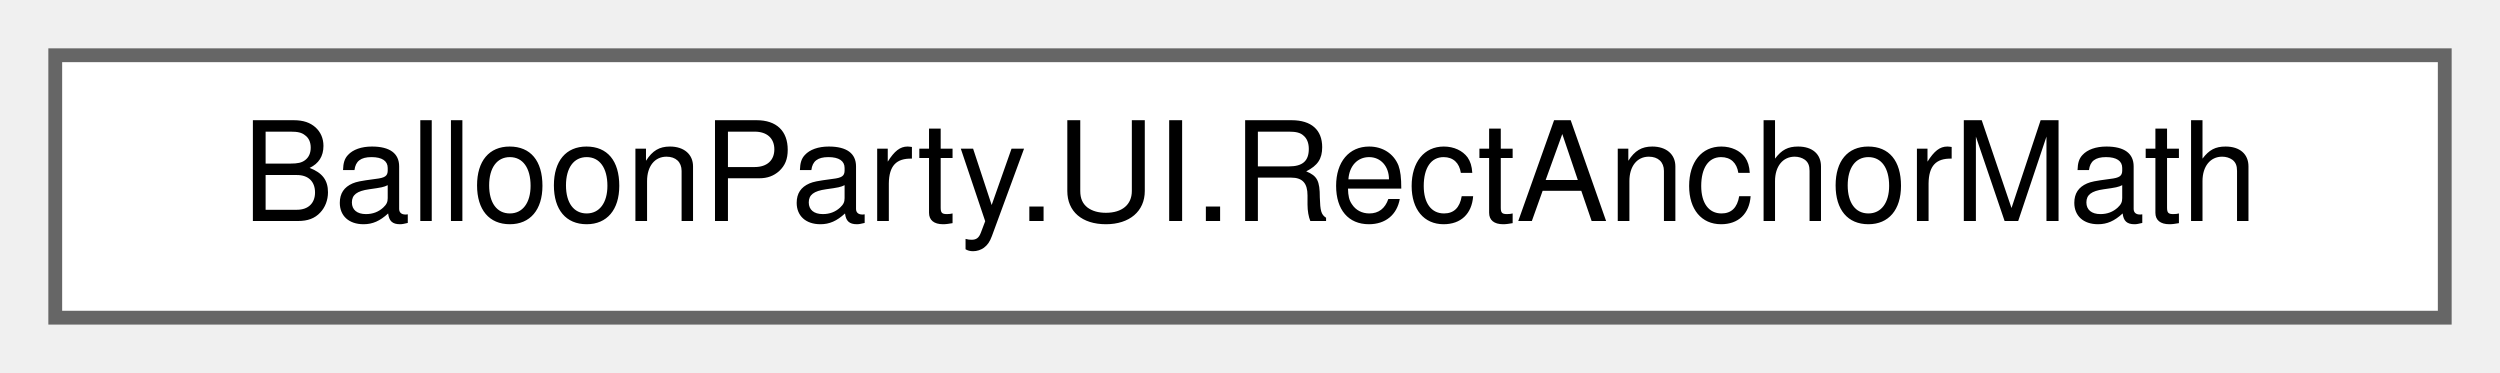
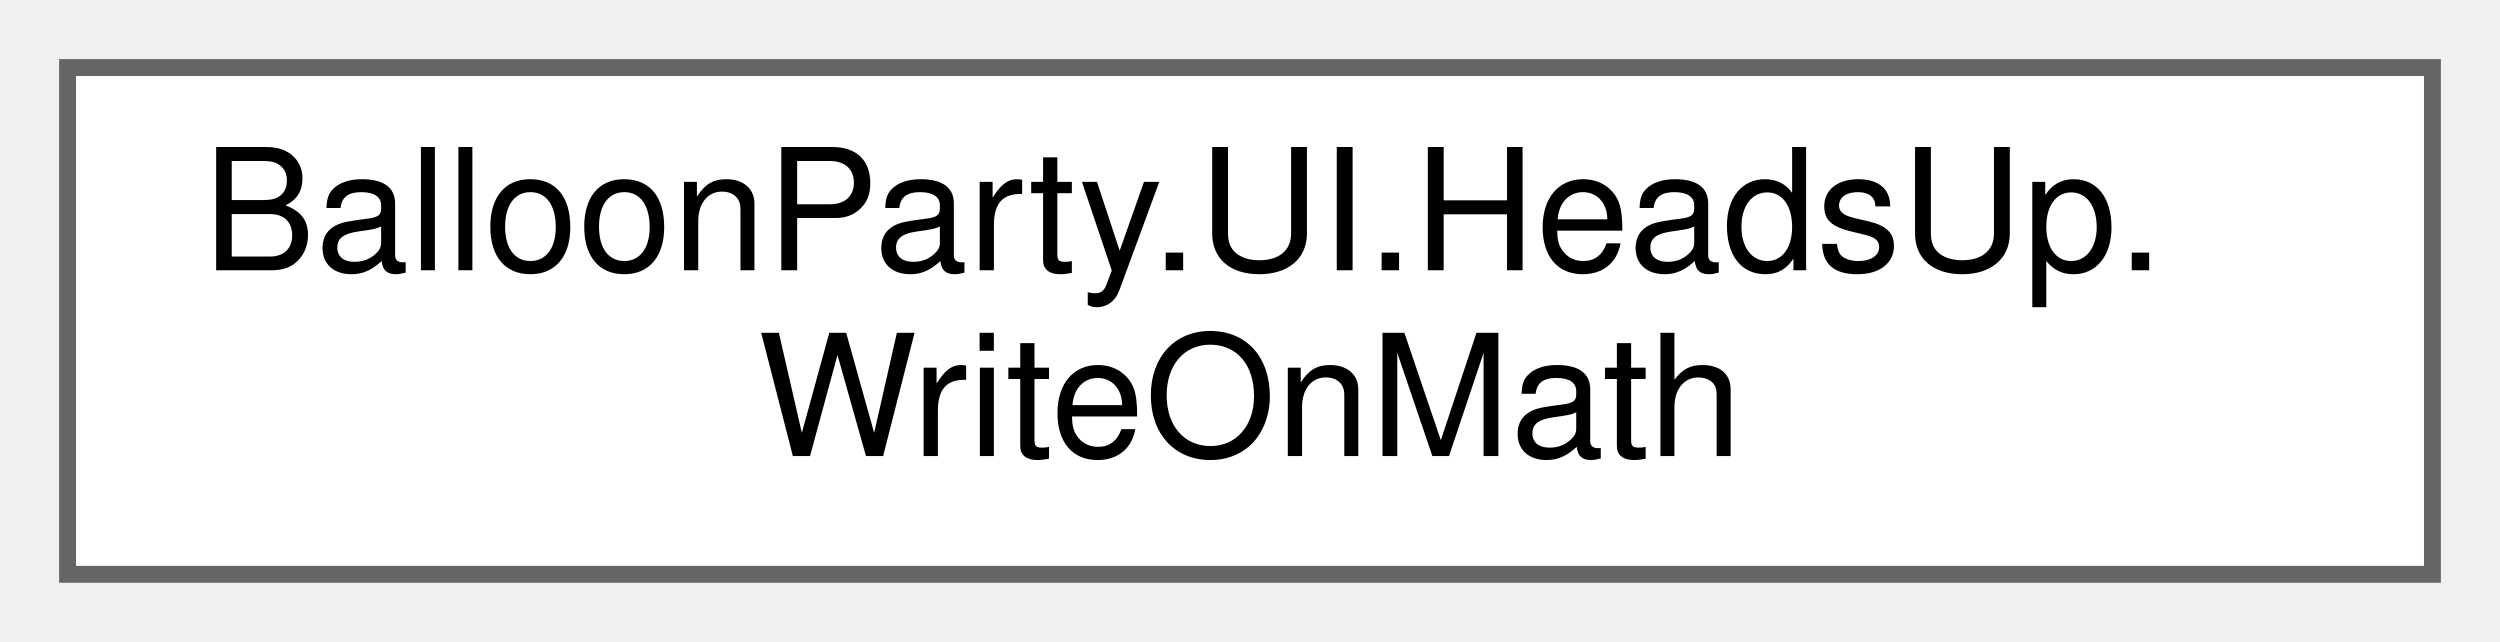
- <svg xmlns="http://www.w3.org/2000/svg" xmlns:xlink="http://www.w3.org/1999/xlink" width="181pt" height="27pt" viewBox="0.00 0.00 181.00 27.00">
-   <g id="graph0" class="graph" transform="scale(1 1) rotate(0) translate(4 23)">
+ <svg xmlns="http://www.w3.org/2000/svg" xmlns:xlink="http://www.w3.org/1999/xlink" width="148pt" height="38pt" viewBox="0.00 0.00 148.00 38.00">
+   <g id="graph0" class="graph" transform="scale(1 1) rotate(0) translate(4 34)">
    <g id="Node000000" class="node">
      <g id="a_Node000000">
-         <a xlink:href="classBalloonParty_1_1UI_1_1RectAnchorMath.html" target="_top" xlink:title="Stateless RectTransform position math shared across views.">
-           <polygon fill="white" stroke="#666666" points="173,-19 0,-19 0,0 173,0 173,-19" />
-           <text text-anchor="middle" x="86.5" y="-7" font-family="Helvetica,sans-Serif" font-size="10.00">BalloonParty.UI.RectAnchorMath</text>
+         <a xlink:href="classBalloonParty_1_1UI_1_1HeadsUp_1_1WriteOnMath.html" target="_top" xlink:title="The reveal of WriteOnText, in characters: the write head moves from 0 to EndHead, and each glyph corn...">
+           <polygon fill="white" stroke="#666666" points="140,-30 0,-30 0,0 140,0 140,-30" />
+           <text text-anchor="start" x="8" y="-18" font-family="Helvetica,sans-Serif" font-size="10.00">BalloonParty.UI.HeadsUp.</text>
+           <text text-anchor="middle" x="70" y="-7" font-family="Helvetica,sans-Serif" font-size="10.00">WriteOnMath</text>
        </a>
      </g>
    </g>
  </g>
</svg>
